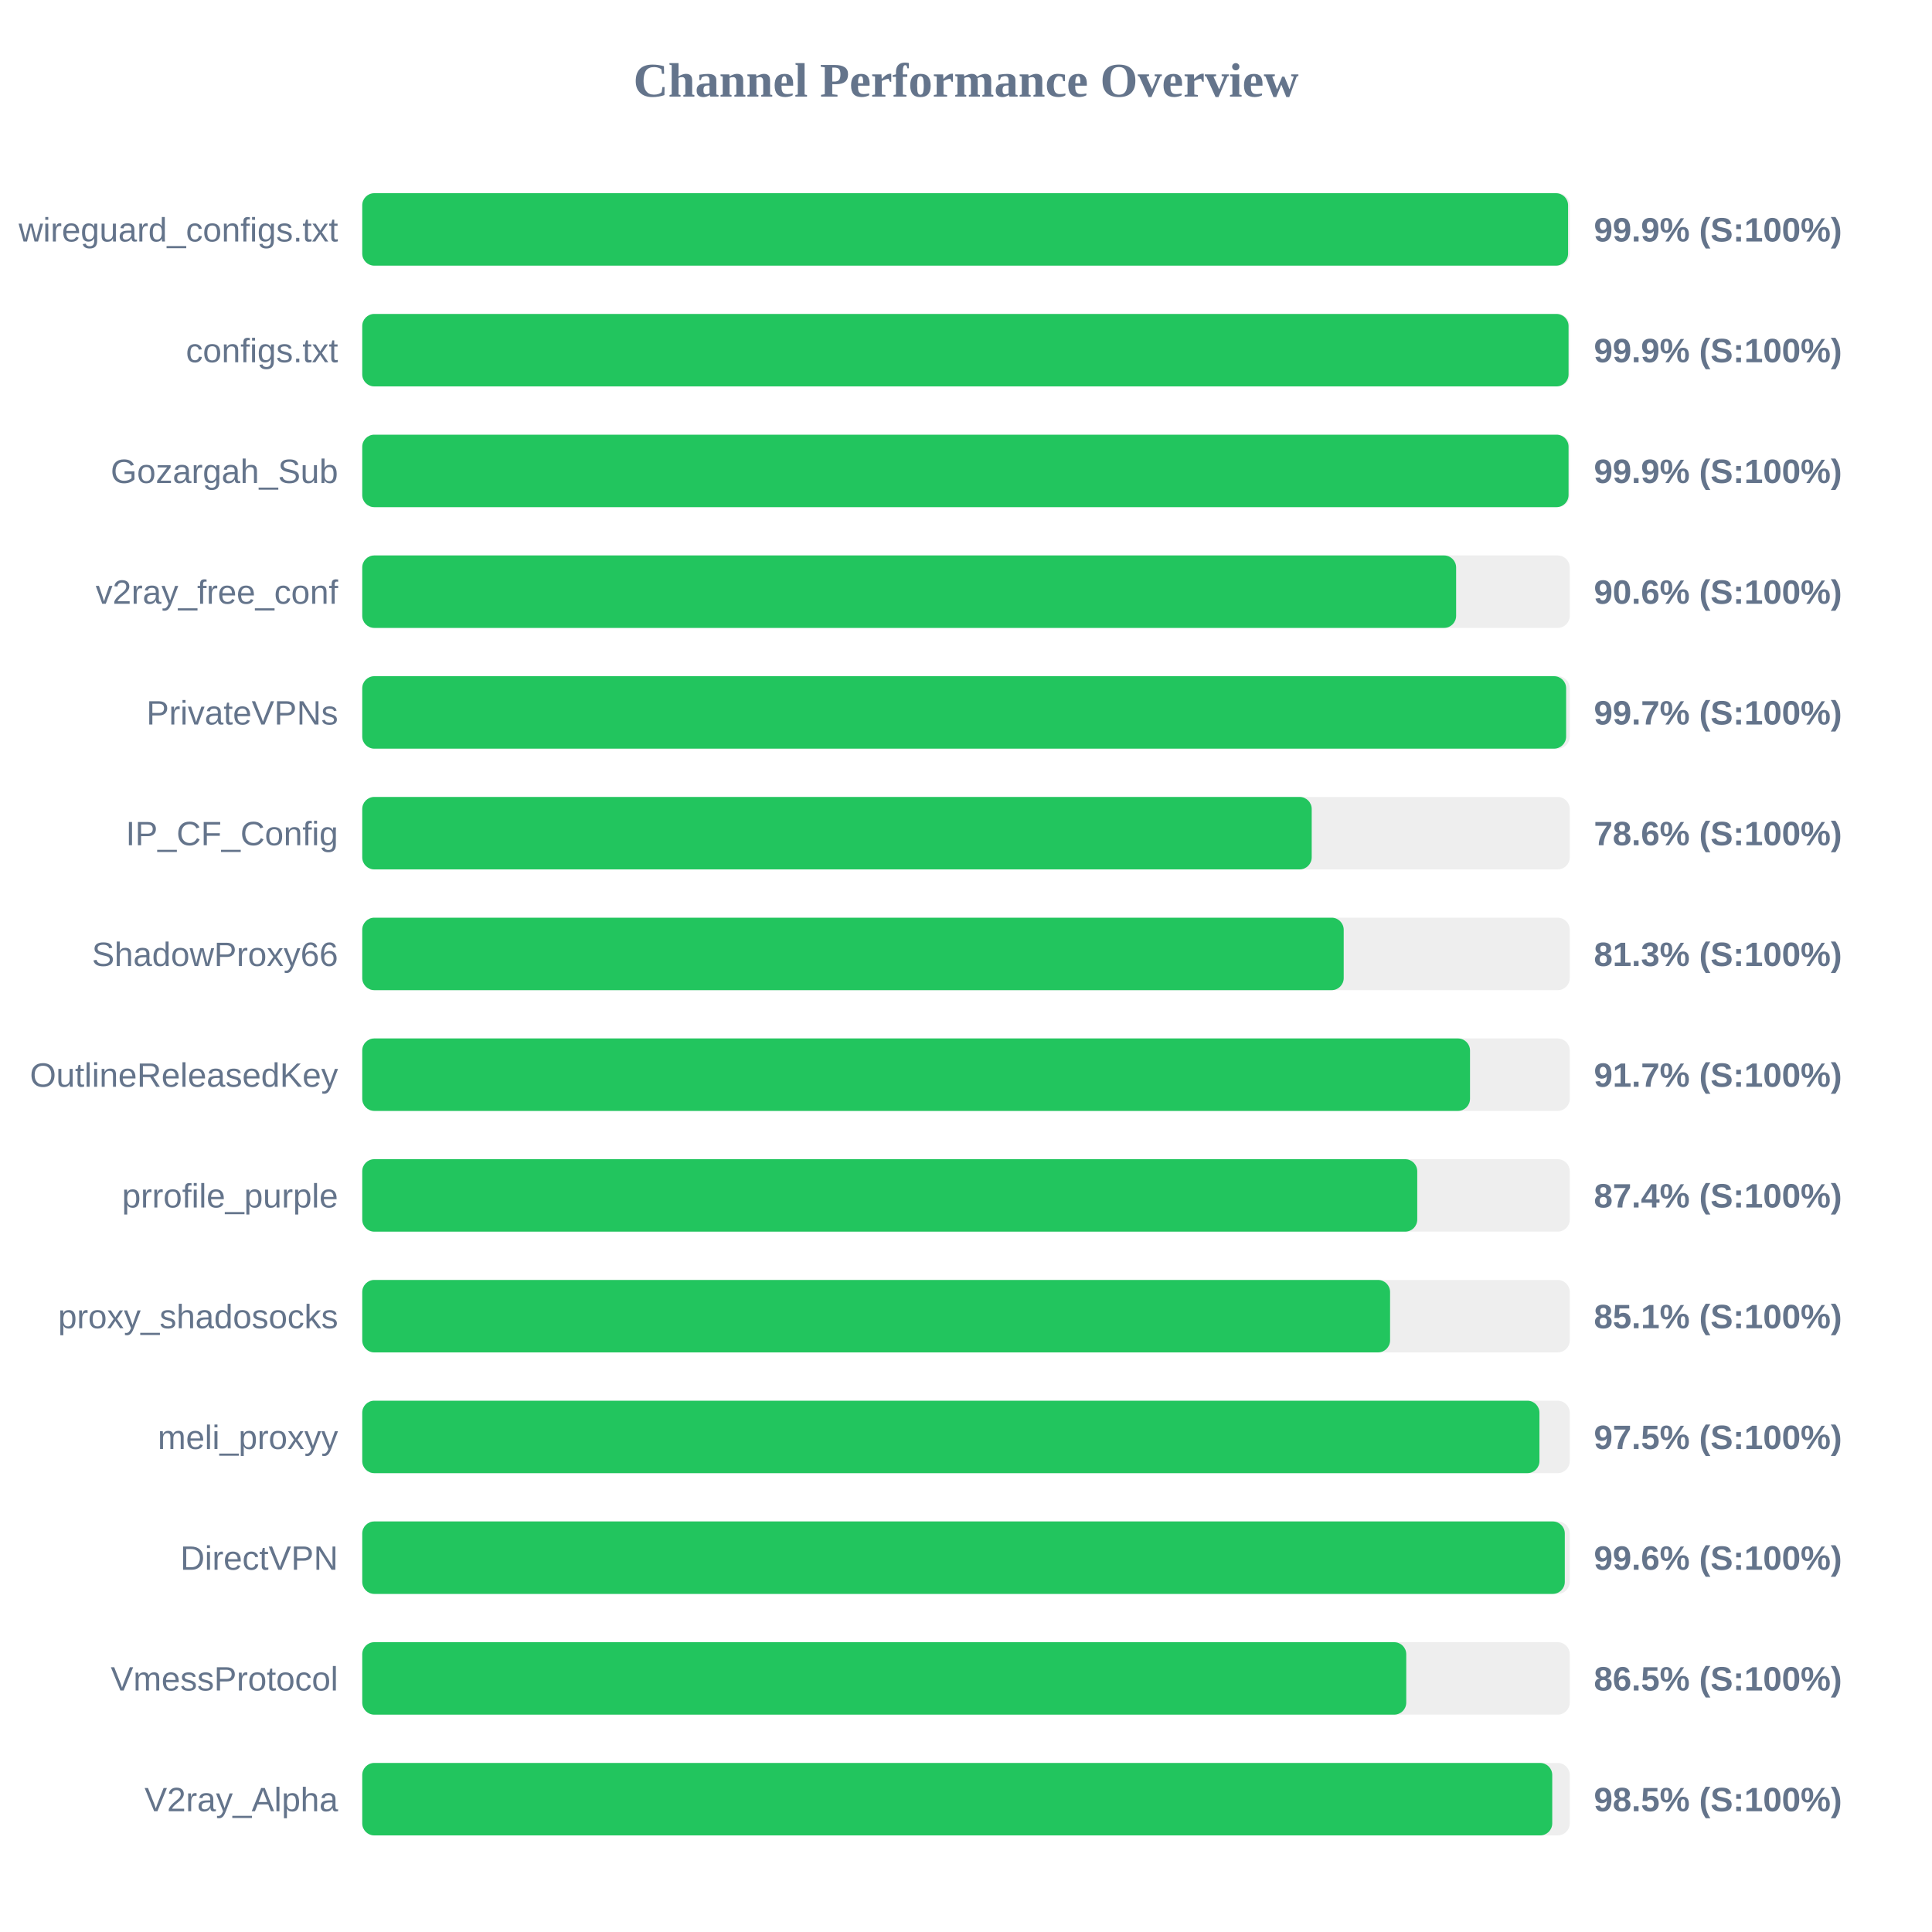
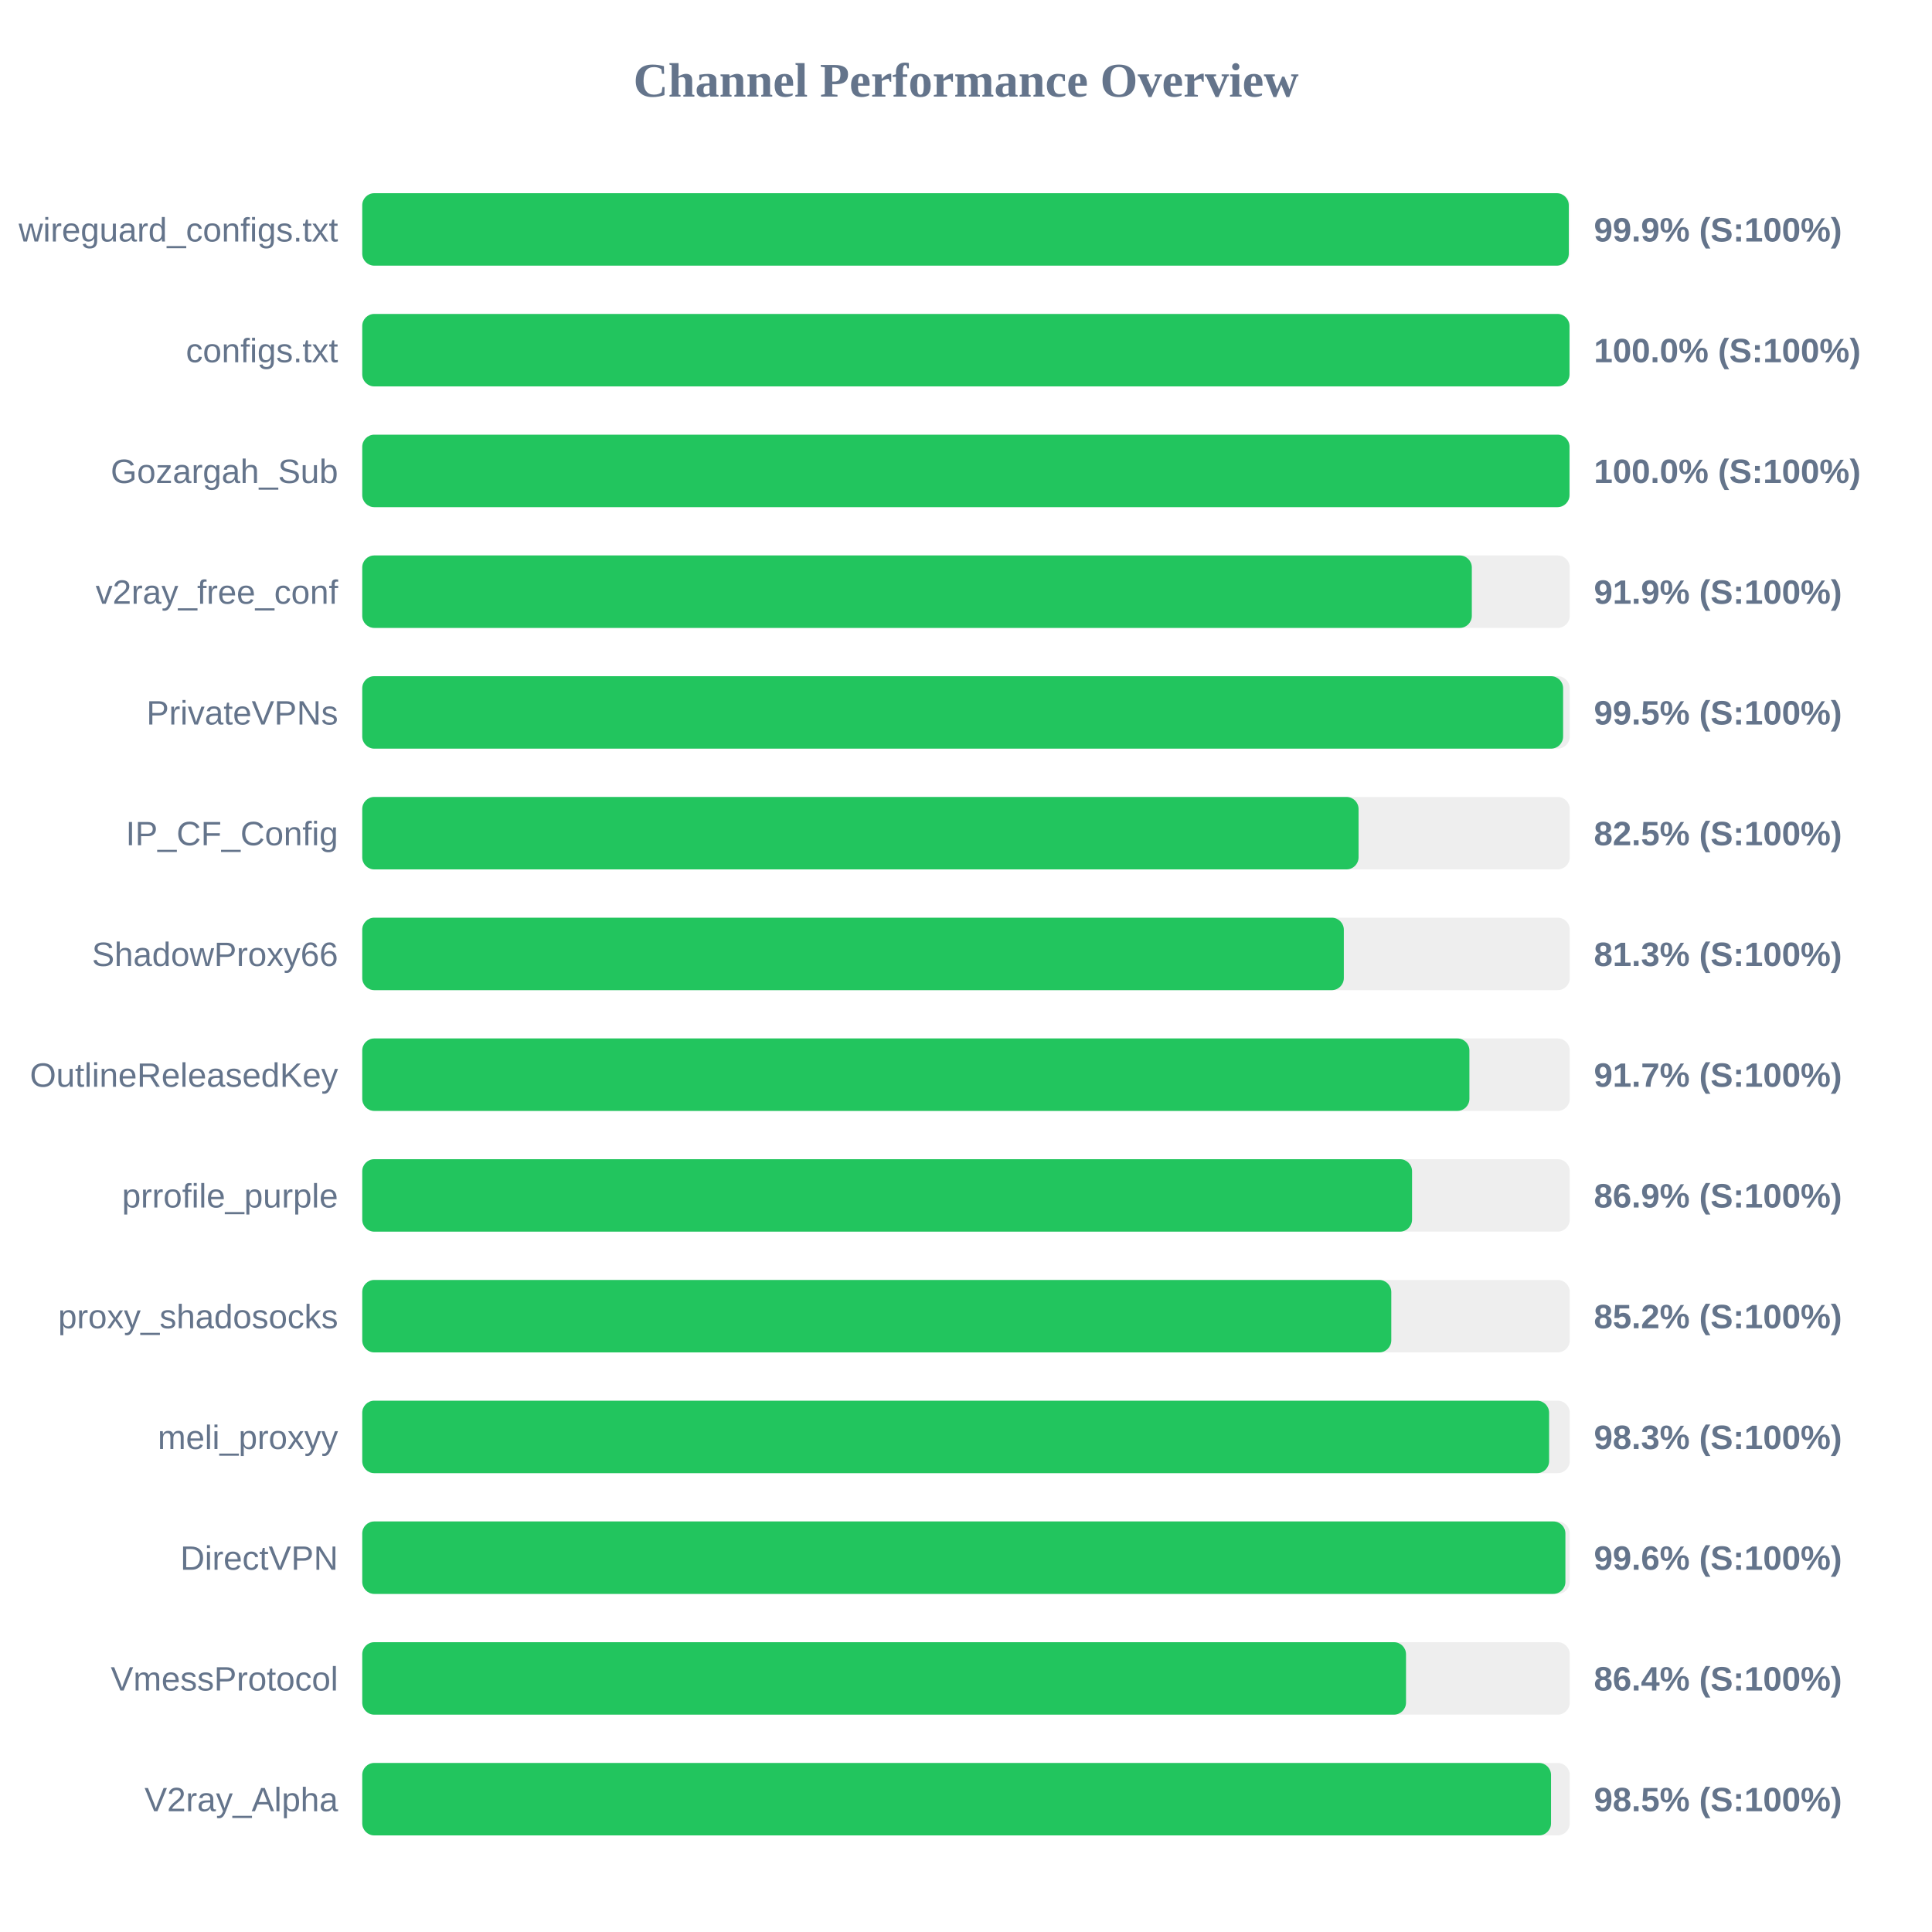
<svg xmlns="http://www.w3.org/2000/svg" width="800" height="800" version="1.1">
  <style>
        .row { font: 14px Arial; fill: #64748b; }
        .score { font: bold 14px Arial; fill: #64748b; }
    </style>
  <text x="400" y="40" text-anchor="middle" font-size="20px" font-weight="bold" fill="#64748b">Channel Performance Overview</text>
  <rect x="150" y="80" width="500" height="30" fill="#eee" rx="5" />
-   <rect x="150" y="80" width="499.3" height="30" fill="#22c55e" rx="5" />
+   <rect x="150" y="80" width="499.6" height="30" fill="#22c55e" rx="5" />
  <text x="140" y="100" text-anchor="end" class="row">wireguard_configs.txt</text>
  <text x="660" y="100" text-anchor="start" class="score">99.9% (S:100%)</text>
  <rect x="150" y="130" width="500" height="30" fill="#eee" rx="5" />
-   <rect x="150" y="130" width="499.5" height="30" fill="#22c55e" rx="5" />
+   <rect x="150" y="130" width="499.9" height="30" fill="#22c55e" rx="5" />
  <text x="140" y="150" text-anchor="end" class="row">configs.txt</text>
-   <text x="660" y="150" text-anchor="start" class="score">99.9% (S:100%)</text>
+   <text x="660" y="150" text-anchor="start" class="score">100.0% (S:100%)</text>
  <rect x="150" y="180" width="500" height="30" fill="#eee" rx="5" />
-   <rect x="150" y="180" width="499.5" height="30" fill="#22c55e" rx="5" />
+   <rect x="150" y="180" width="499.9" height="30" fill="#22c55e" rx="5" />
  <text x="140" y="200" text-anchor="end" class="row">Gozargah_Sub</text>
-   <text x="660" y="200" text-anchor="start" class="score">99.9% (S:100%)</text>
+   <text x="660" y="200" text-anchor="start" class="score">100.0% (S:100%)</text>
  <rect x="150" y="230" width="500" height="30" fill="#eee" rx="5" />
-   <rect x="150" y="230" width="452.95" height="30" fill="#22c55e" rx="5" />
+   <rect x="150" y="230" width="459.45" height="30" fill="#22c55e" rx="5" />
  <text x="140" y="250" text-anchor="end" class="row">v2ray_free_conf</text>
-   <text x="660" y="250" text-anchor="start" class="score">90.6% (S:100%)</text>
+   <text x="660" y="250" text-anchor="start" class="score">91.9% (S:100%)</text>
  <rect x="150" y="280" width="500" height="30" fill="#eee" rx="5" />
-   <rect x="150" y="280" width="498.5" height="30" fill="#22c55e" rx="5" />
+   <rect x="150" y="280" width="497.25" height="30" fill="#22c55e" rx="5" />
  <text x="140" y="300" text-anchor="end" class="row">PrivateVPNs</text>
-   <text x="660" y="300" text-anchor="start" class="score">99.7% (S:100%)</text>
+   <text x="660" y="300" text-anchor="start" class="score">99.5% (S:100%)</text>
  <rect x="150" y="330" width="500" height="30" fill="#eee" rx="5" />
-   <rect x="150" y="330" width="393.15" height="30" fill="#22c55e" rx="5" />
+   <rect x="150" y="330" width="412.55" height="30" fill="#22c55e" rx="5" />
  <text x="140" y="350" text-anchor="end" class="row">IP_CF_Config</text>
-   <text x="660" y="350" text-anchor="start" class="score">78.6% (S:100%)</text>
+   <text x="660" y="350" text-anchor="start" class="score">82.5% (S:100%)</text>
  <rect x="150" y="380" width="500" height="30" fill="#eee" rx="5" />
-   <rect x="150" y="380" width="406.4" height="30" fill="#22c55e" rx="5" />
+   <rect x="150" y="380" width="406.45" height="30" fill="#22c55e" rx="5" />
  <text x="140" y="400" text-anchor="end" class="row">ShadowProxy66</text>
  <text x="660" y="400" text-anchor="start" class="score">81.3% (S:100%)</text>
  <rect x="150" y="430" width="500" height="30" fill="#eee" rx="5" />
-   <rect x="150" y="430" width="458.7" height="30" fill="#22c55e" rx="5" />
+   <rect x="150" y="430" width="458.45" height="30" fill="#22c55e" rx="5" />
  <text x="140" y="450" text-anchor="end" class="row">OutlineReleasedKey</text>
  <text x="660" y="450" text-anchor="start" class="score">91.7% (S:100%)</text>
  <rect x="150" y="480" width="500" height="30" fill="#eee" rx="5" />
-   <rect x="150" y="480" width="436.85" height="30" fill="#22c55e" rx="5" />
+   <rect x="150" y="480" width="434.7" height="30" fill="#22c55e" rx="5" />
  <text x="140" y="500" text-anchor="end" class="row">prrofile_purple</text>
-   <text x="660" y="500" text-anchor="start" class="score">87.4% (S:100%)</text>
+   <text x="660" y="500" text-anchor="start" class="score">86.9% (S:100%)</text>
  <rect x="150" y="530" width="500" height="30" fill="#eee" rx="5" />
-   <rect x="150" y="530" width="425.6" height="30" fill="#22c55e" rx="5" />
+   <rect x="150" y="530" width="426.1" height="30" fill="#22c55e" rx="5" />
  <text x="140" y="550" text-anchor="end" class="row">proxy_shadosocks</text>
-   <text x="660" y="550" text-anchor="start" class="score">85.1% (S:100%)</text>
+   <text x="660" y="550" text-anchor="start" class="score">85.2% (S:100%)</text>
  <rect x="150" y="580" width="500" height="30" fill="#eee" rx="5" />
-   <rect x="150" y="580" width="487.45" height="30" fill="#22c55e" rx="5" />
+   <rect x="150" y="580" width="491.45" height="30" fill="#22c55e" rx="5" />
  <text x="140" y="600" text-anchor="end" class="row">meli_proxyy</text>
-   <text x="660" y="600" text-anchor="start" class="score">97.5% (S:100%)</text>
+   <text x="660" y="600" text-anchor="start" class="score">98.3% (S:100%)</text>
  <rect x="150" y="630" width="500" height="30" fill="#eee" rx="5" />
-   <rect x="150" y="630" width="497.95" height="30" fill="#22c55e" rx="5" />
+   <rect x="150" y="630" width="498.2" height="30" fill="#22c55e" rx="5" />
  <text x="140" y="650" text-anchor="end" class="row">DirectVPN</text>
  <text x="660" y="650" text-anchor="start" class="score">99.6% (S:100%)</text>
  <rect x="150" y="680" width="500" height="30" fill="#eee" rx="5" />
-   <rect x="150" y="680" width="432.3" height="30" fill="#22c55e" rx="5" />
+   <rect x="150" y="680" width="432.2" height="30" fill="#22c55e" rx="5" />
  <text x="140" y="700" text-anchor="end" class="row">VmessProtocol</text>
-   <text x="660" y="700" text-anchor="start" class="score">86.5% (S:100%)</text>
+   <text x="660" y="700" text-anchor="start" class="score">86.4% (S:100%)</text>
  <rect x="150" y="730" width="500" height="30" fill="#eee" rx="5" />
-   <rect x="150" y="730" width="492.75" height="30" fill="#22c55e" rx="5" />
+   <rect x="150" y="730" width="492.25" height="30" fill="#22c55e" rx="5" />
  <text x="140" y="750" text-anchor="end" class="row">V2ray_Alpha</text>
  <text x="660" y="750" text-anchor="start" class="score">98.5% (S:100%)</text>
</svg>
